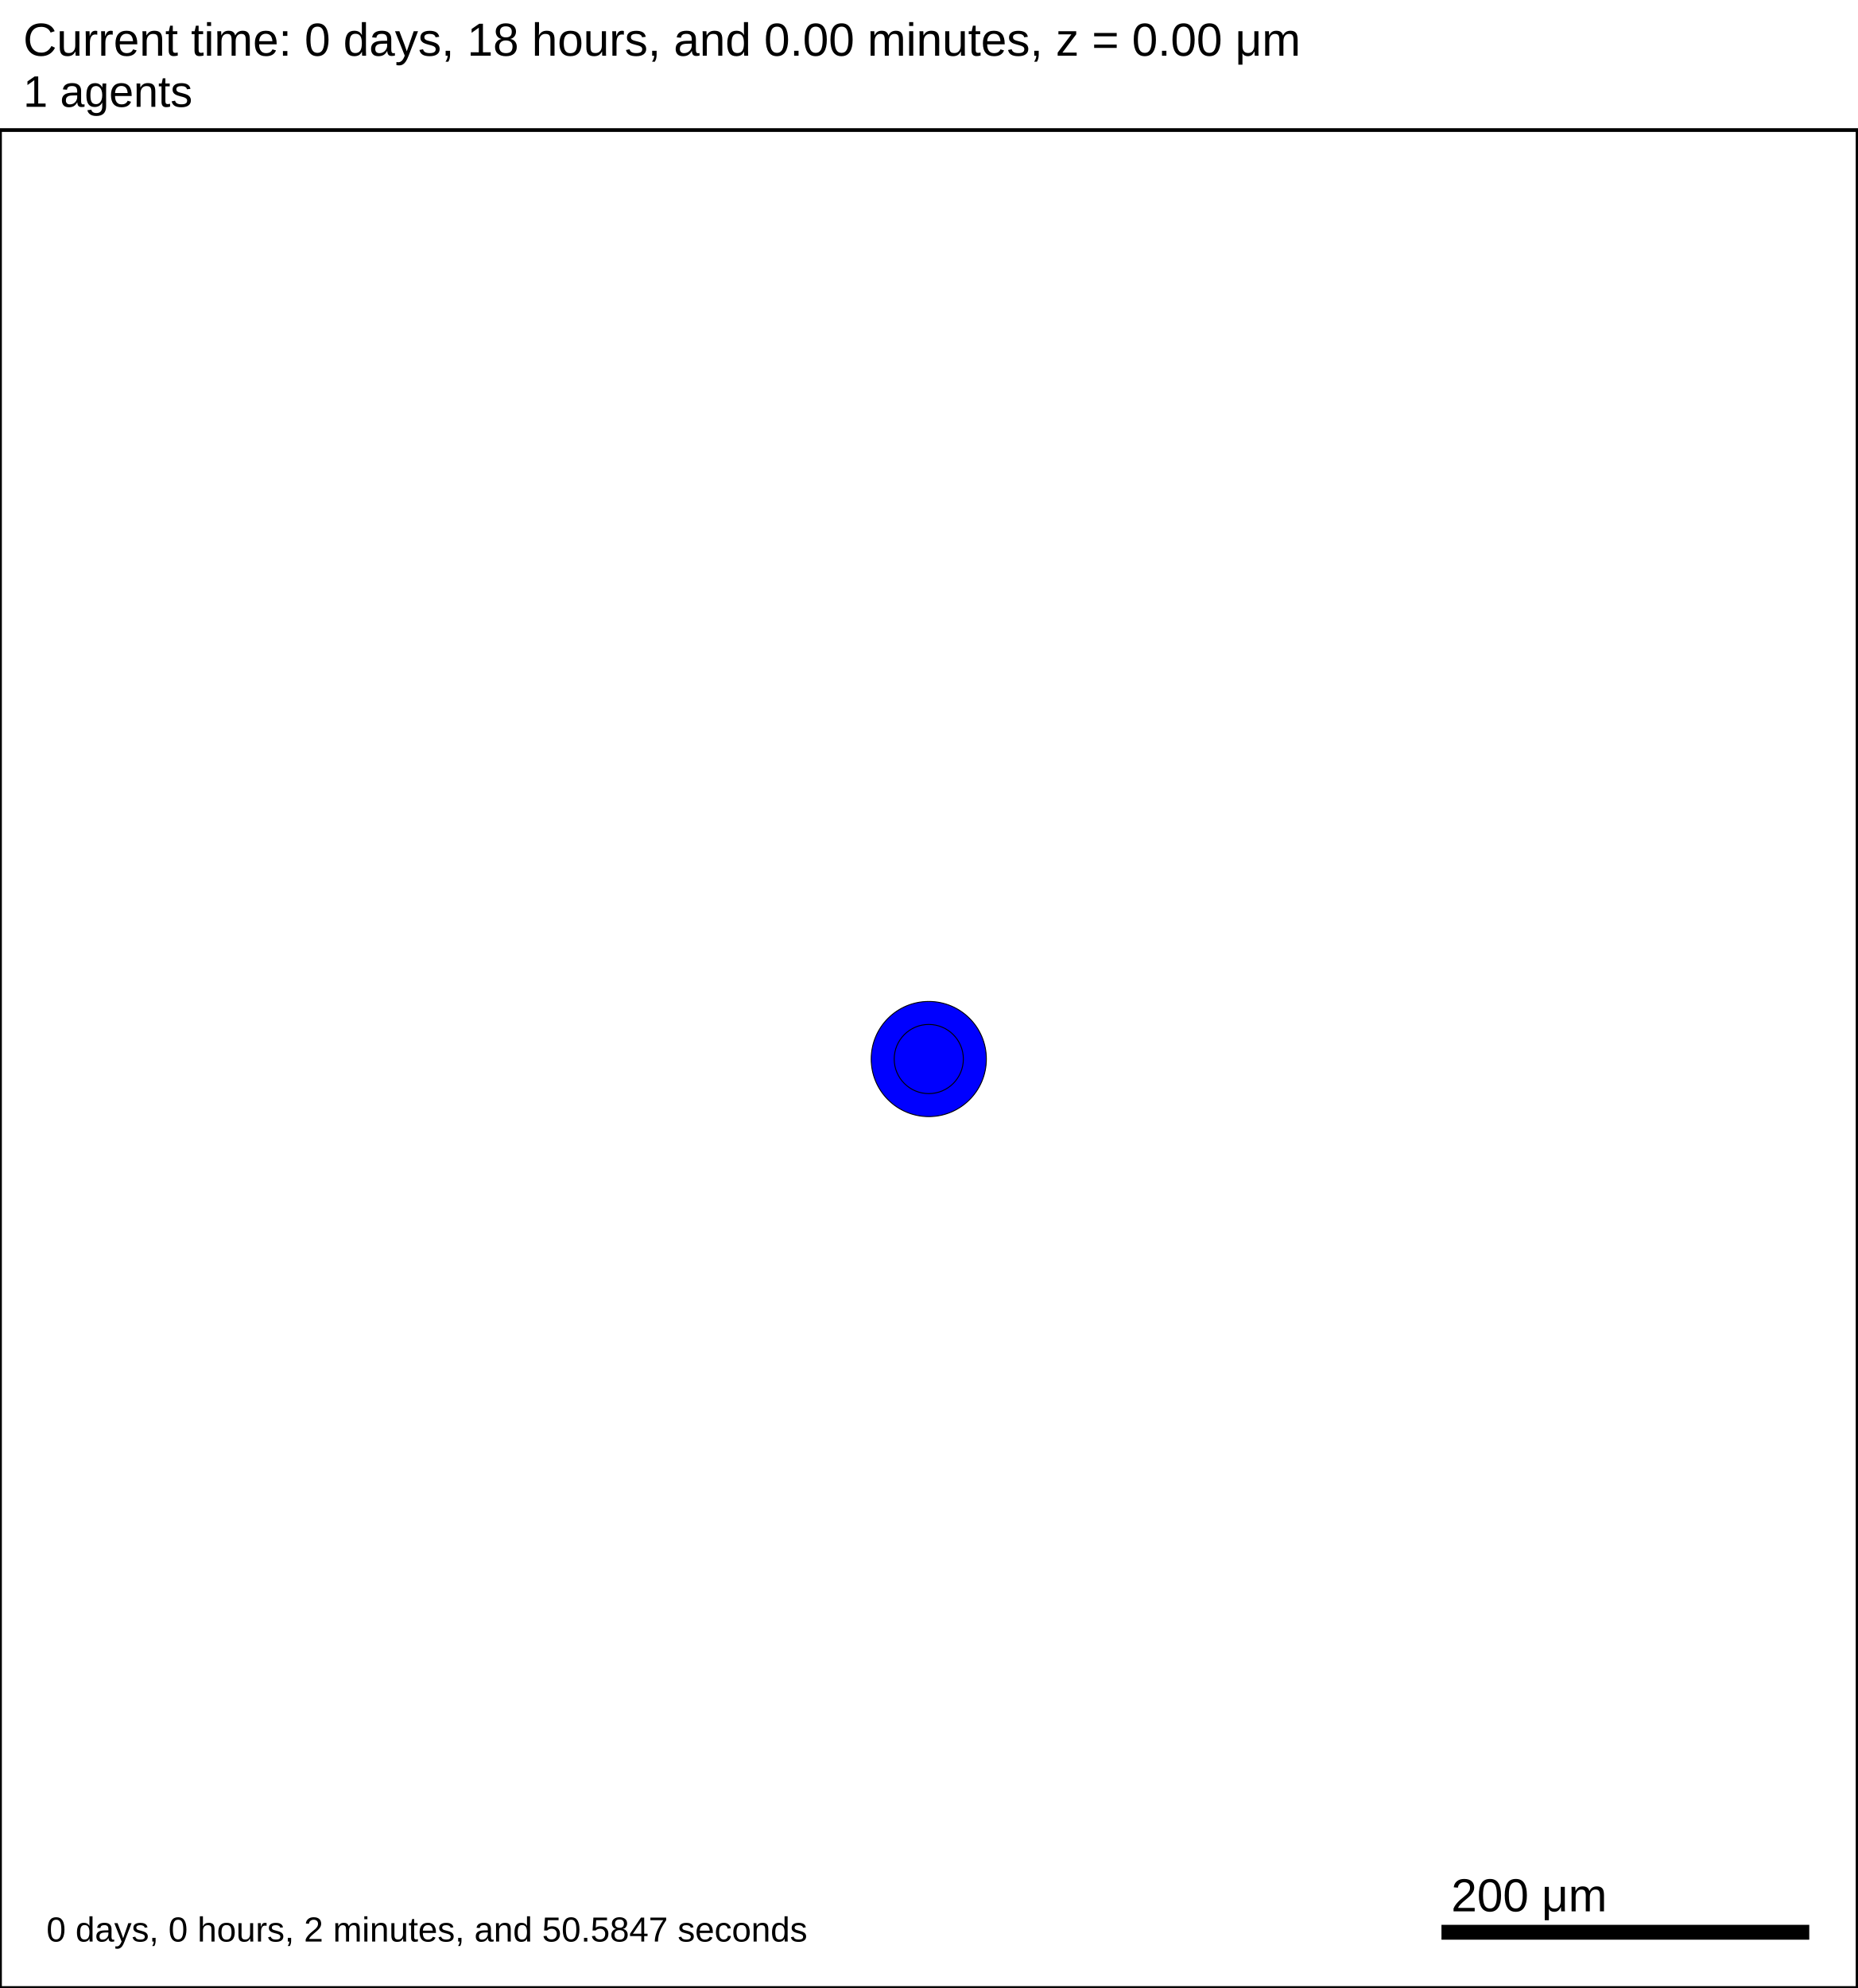
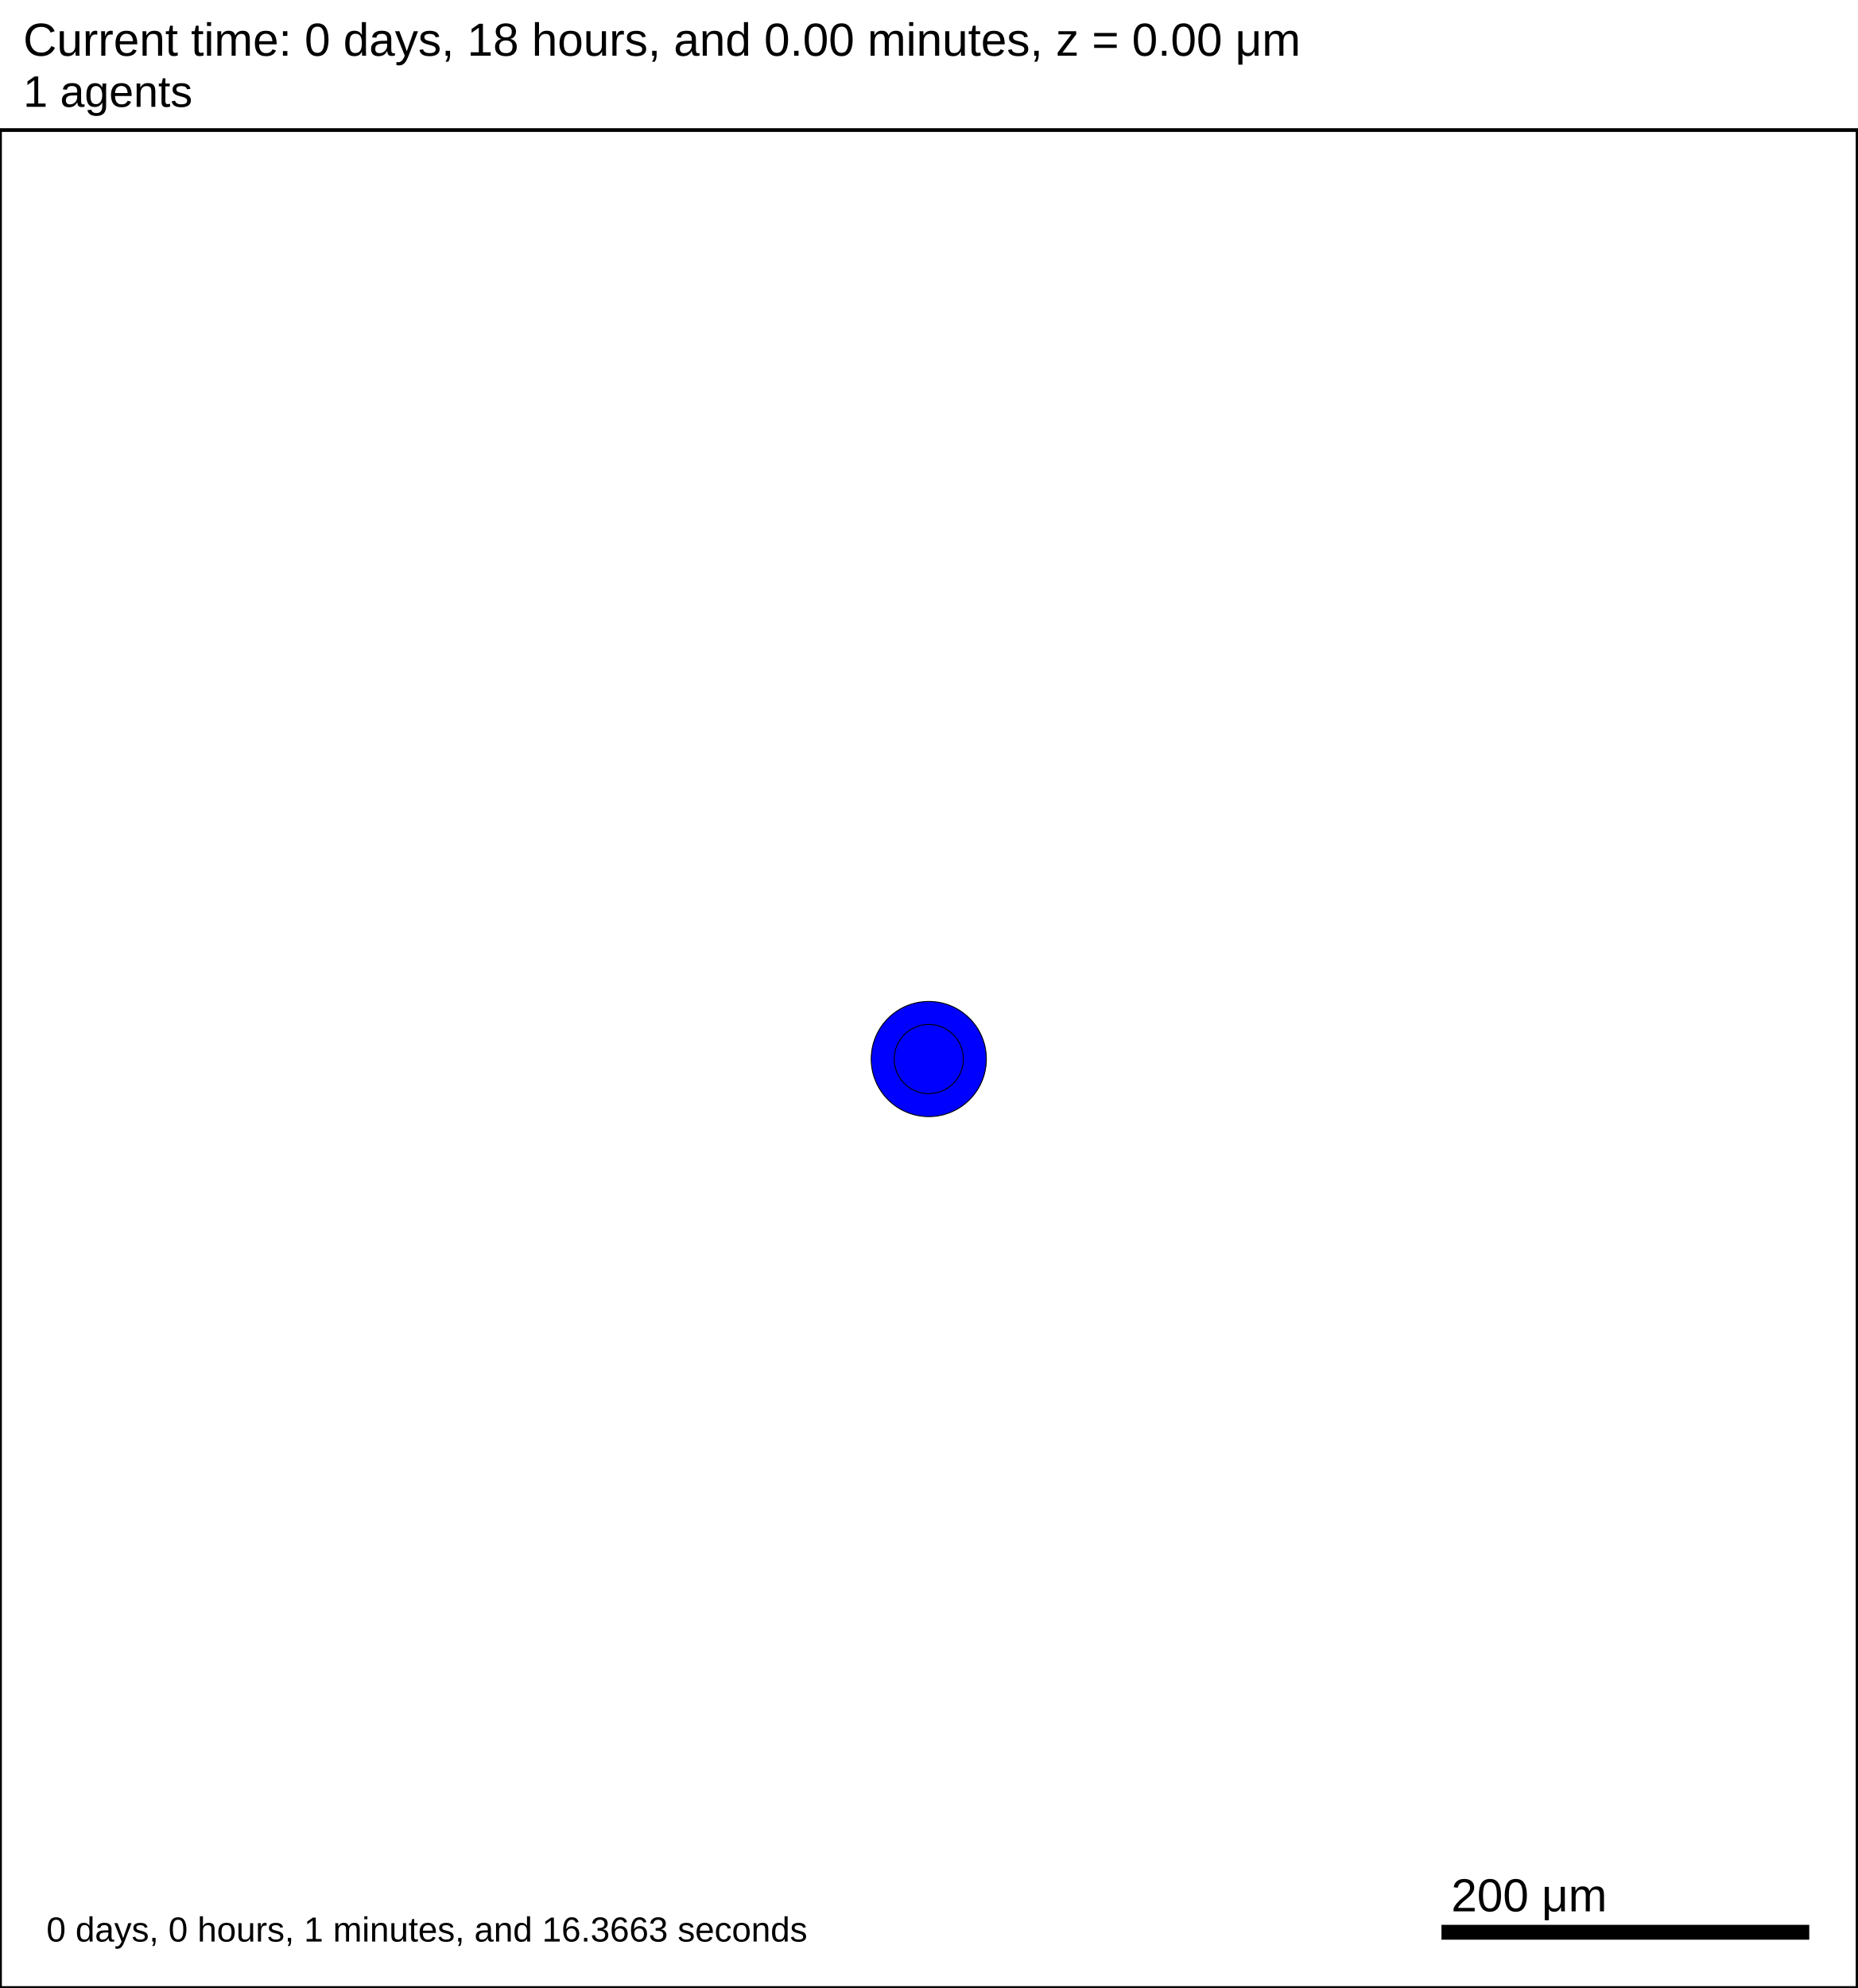
<svg xmlns="http://www.w3.org/2000/svg" version="1.1" width="1000" height="1070" id="svg2">
  <rect x="0" y="0" width="1000" height="1070" stroke-width="2" stroke="white" fill="white" />
  <text x="12.5" y="30" font-family="Arial" font-size="25" fill="black">
   Current time: 0 days, 18 hours, and 0.00 minutes, z = 0.00 μm
  </text>
  <text x="12.5" y="57.5" font-family="Arial" font-size="23.75" fill="black">
   1 agents
  </text>
  <g id="tissue" transform="translate(0,1070) scale(1,-1)">
    <g id="ECM">
  </g>
    <g id="cells">
      <g id="cell0">
        <circle cx="500" cy="500" r="30.993" stroke-width="0.5" stroke="rgb(0,0,0)" fill="blue" />
        <circle cx="500" cy="500" r="18.61" stroke-width="0.5" stroke="rgb(0,0,0)" fill="blue" />
      </g>
    </g>
  </g>
  <rect x="775" y="1035" width="200" height="10" stroke-width="2" stroke="rgb(255,255,255)" fill="rgb(0,0,0)" />
  <text x="781.25" y="1028.75" font-family="Arial" font-size="25" fill="black">
   200 μm
  </text>
  <text x="25" y="1045" font-family="Arial" font-size="18.75" fill="black">
-    0 days, 0 hours, 2 minutes, and 50.5847 seconds
+    0 days, 0 hours, 1 minutes, and 16.3663 seconds
  </text>
  <rect x="0" y="70" width="1000" height="1000" stroke-width="2" stroke="rgb(0,0,0)" fill="none" />
</svg>
